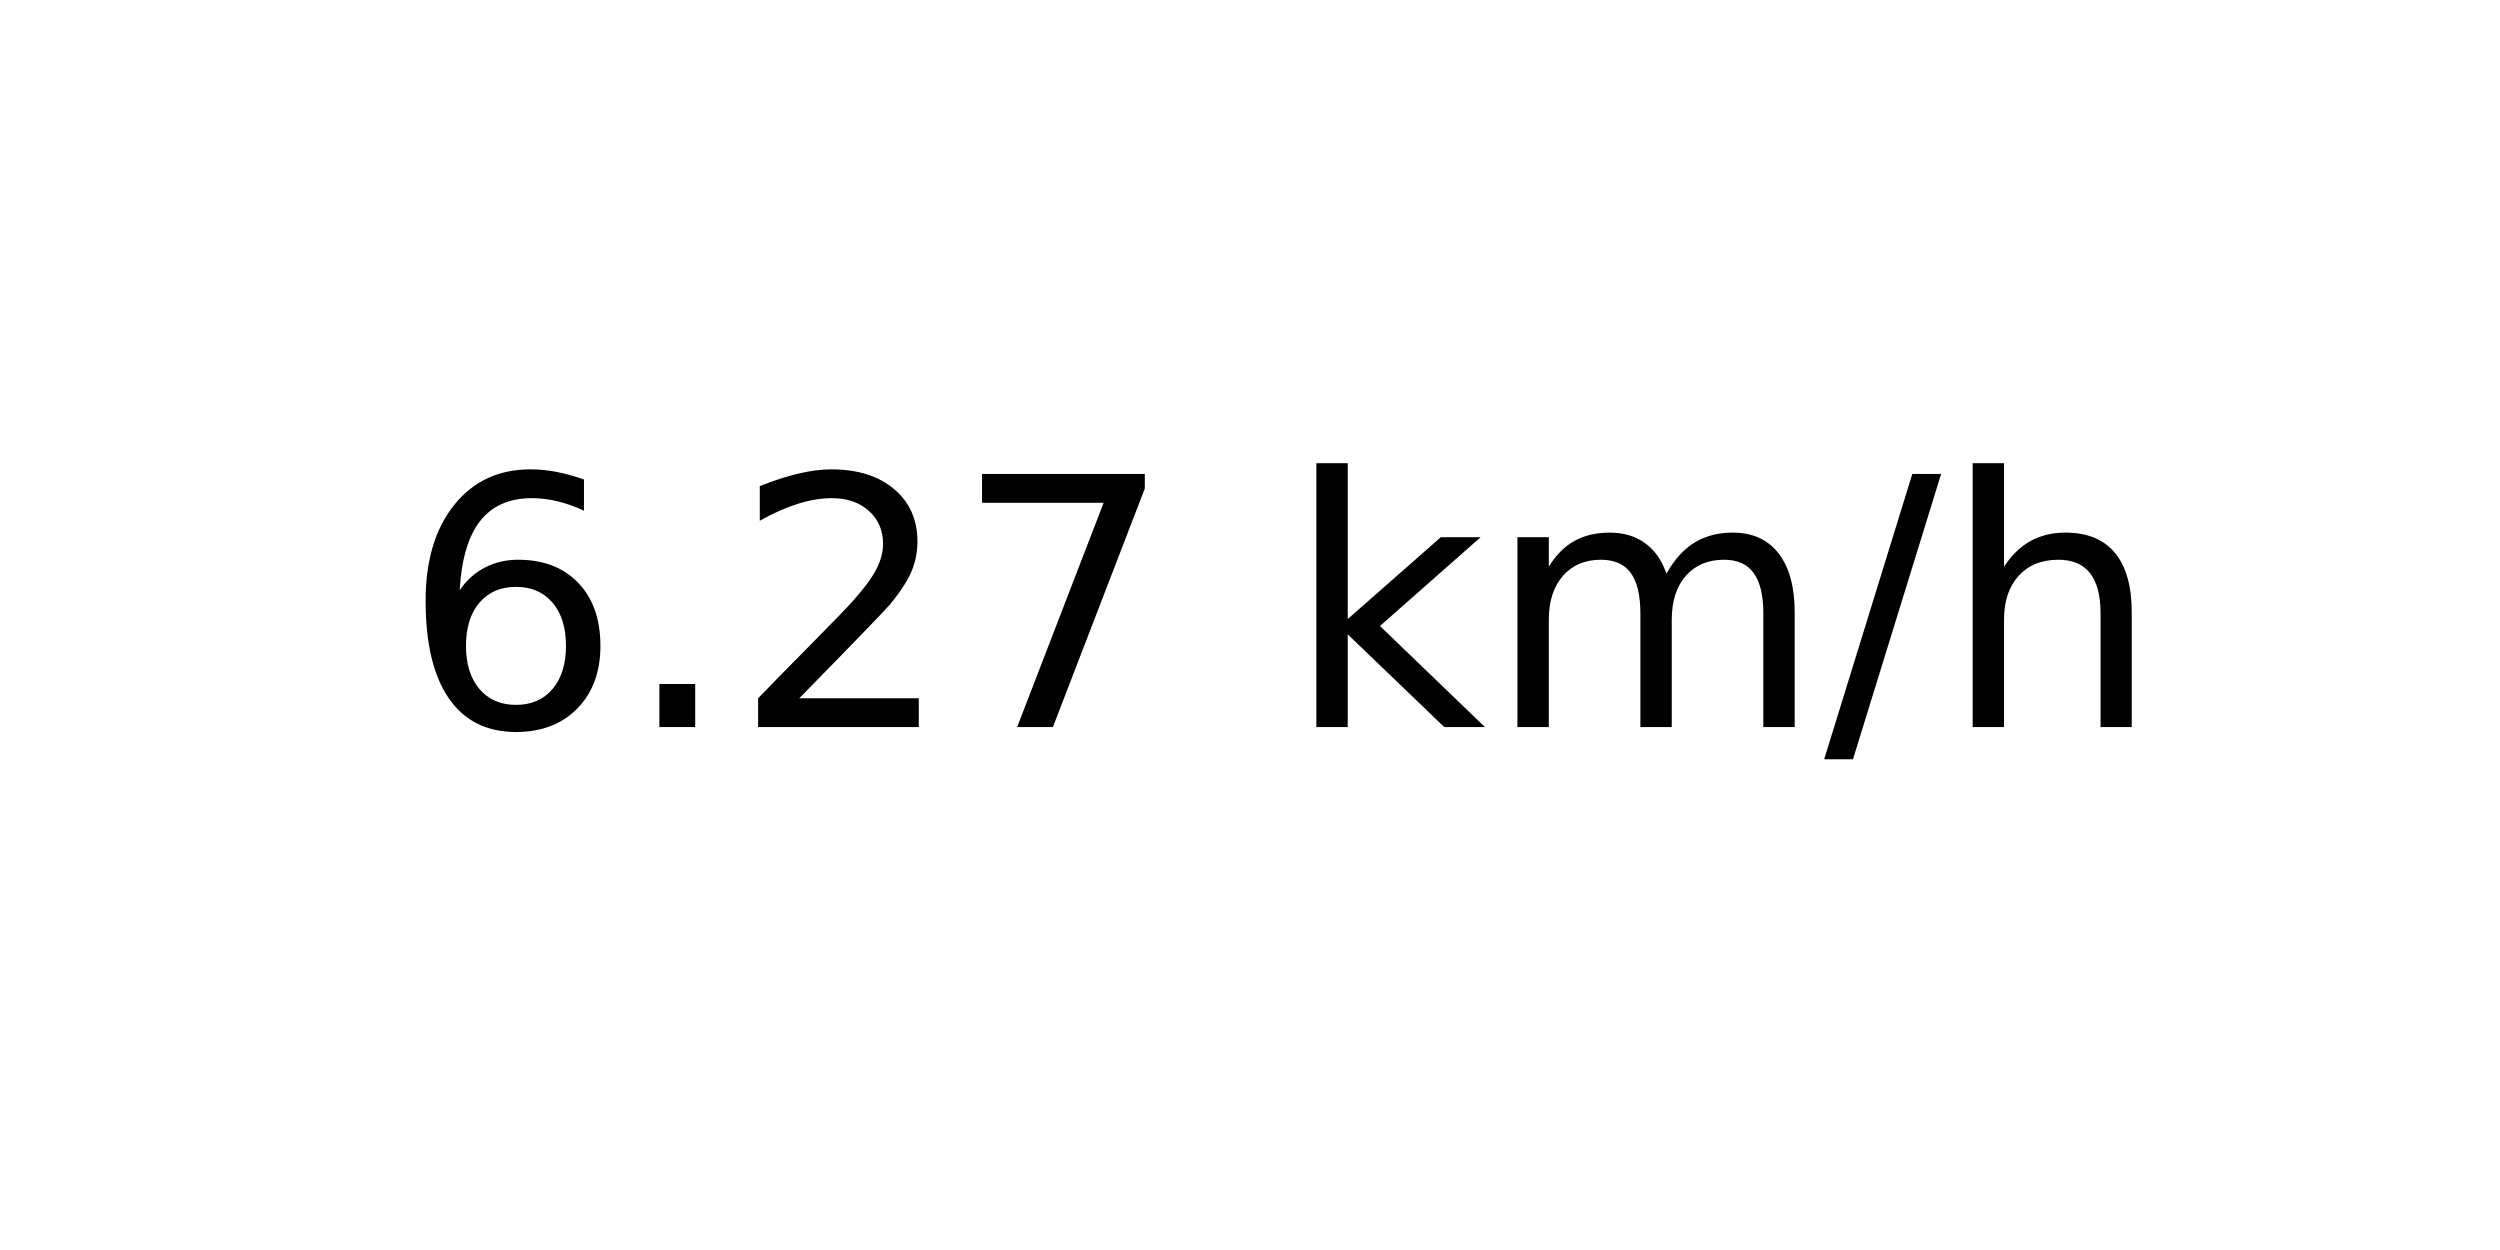
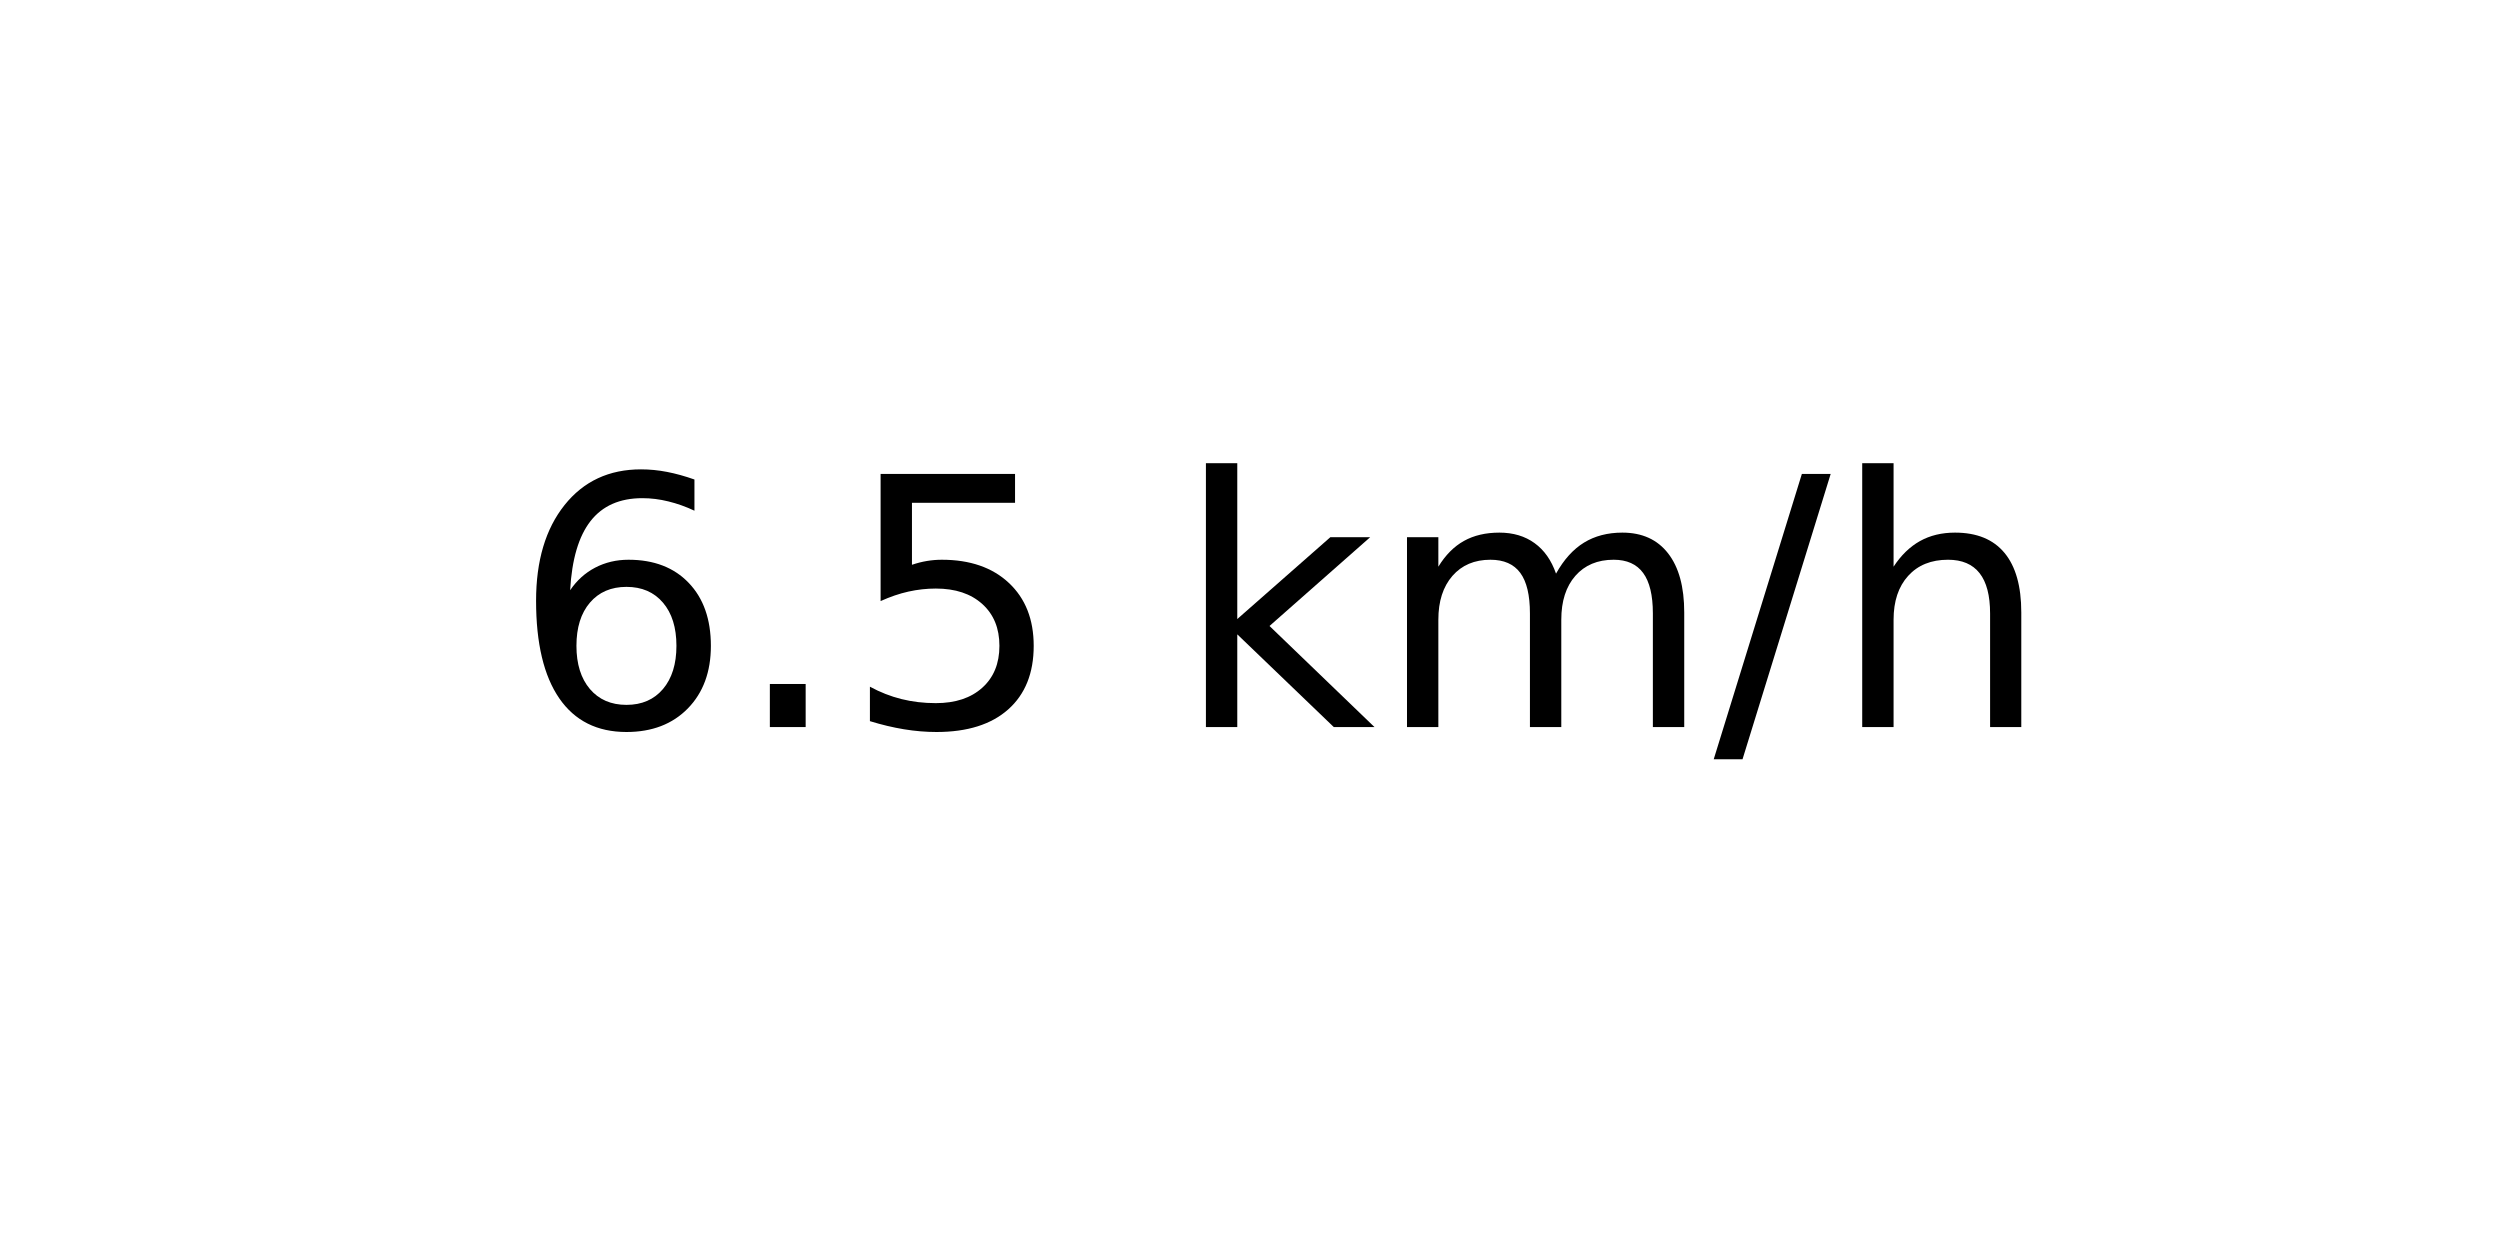
<svg xmlns="http://www.w3.org/2000/svg" xmlns:xlink="http://www.w3.org/1999/xlink" width="72pt" height="36pt" viewBox="0 0 72 36" version="1.1">
  <defs>
    <style type="text/css">*{stroke-linejoin: round; stroke-linecap: butt}</style>
  </defs>
  <g id="figure_1">
    <g id="axes_1">
      <g id="text_1">
-         <g transform="translate(11.55937 20.93937) scale(0.1 -0.1)">
+         <g transform="translate(14.74062 20.93937) scale(0.1 -0.1)">
          <defs>
            <path id="DejaVuSans-36" d="M 2113 2584  Q 1688 2584 1439 2293  Q 1191 2003 1191 1497  Q 1191 994 1439 701  Q 1688 409 2113 409  Q 2538 409 2786 701  Q 3034 994 3034 1497  Q 3034 2003 2786 2293  Q 2538 2584 2113 2584  z M 3366 4563  L 3366 3988  Q 3128 4100 2886 4159  Q 2644 4219 2406 4219  Q 1781 4219 1451 3797  Q 1122 3375 1075 2522  Q 1259 2794 1537 2939  Q 1816 3084 2150 3084  Q 2853 3084 3261 2657  Q 3669 2231 3669 1497  Q 3669 778 3244 343  Q 2819 -91 2113 -91  Q 1303 -91 875 529  Q 447 1150 447 2328  Q 447 3434 972 4092  Q 1497 4750 2381 4750  Q 2619 4750 2861 4703  Q 3103 4656 3366 4563  z " transform="scale(0.015625)" />
            <path id="DejaVuSans-2e" d="M 684 794  L 1344 794  L 1344 0  L 684 0  L 684 794  z " transform="scale(0.015625)" />
-             <path id="DejaVuSans-32" d="M 1228 531  L 3431 531  L 3431 0  L 469 0  L 469 531  Q 828 903 1448 1529  Q 2069 2156 2228 2338  Q 2531 2678 2651 2914  Q 2772 3150 2772 3378  Q 2772 3750 2511 3984  Q 2250 4219 1831 4219  Q 1534 4219 1204 4116  Q 875 4013 500 3803  L 500 4441  Q 881 4594 1212 4672  Q 1544 4750 1819 4750  Q 2544 4750 2975 4387  Q 3406 4025 3406 3419  Q 3406 3131 3298 2873  Q 3191 2616 2906 2266  Q 2828 2175 2409 1742  Q 1991 1309 1228 531  z " transform="scale(0.015625)" />
-             <path id="DejaVuSans-37" d="M 525 4666  L 3525 4666  L 3525 4397  L 1831 0  L 1172 0  L 2766 4134  L 525 4134  L 525 4666  z " transform="scale(0.015625)" />
+             <path id="DejaVuSans-35" d="M 691 4666  L 3169 4666  L 3169 4134  L 1269 4134  L 1269 2991  Q 1406 3038 1543 3061  Q 1681 3084 1819 3084  Q 2600 3084 3056 2656  Q 3513 2228 3513 1497  Q 3513 744 3044 326  Q 2575 -91 1722 -91  Q 1428 -91 1123 -41  Q 819 9 494 109  L 494 744  Q 775 591 1075 516  Q 1375 441 1709 441  Q 2250 441 2565 725  Q 2881 1009 2881 1497  Q 2881 1984 2565 2268  Q 2250 2553 1709 2553  Q 1456 2553 1204 2497  Q 953 2441 691 2322  L 691 4666  z " transform="scale(0.015625)" />
            <path id="DejaVuSans-20" transform="scale(0.015625)" />
            <path id="DejaVuSans-6b" d="M 581 4863  L 1159 4863  L 1159 1991  L 2875 3500  L 3609 3500  L 1753 1863  L 3688 0  L 2938 0  L 1159 1709  L 1159 0  L 581 0  L 581 4863  z " transform="scale(0.015625)" />
            <path id="DejaVuSans-6d" d="M 3328 2828  Q 3544 3216 3844 3400  Q 4144 3584 4550 3584  Q 5097 3584 5394 3201  Q 5691 2819 5691 2113  L 5691 0  L 5113 0  L 5113 2094  Q 5113 2597 4934 2840  Q 4756 3084 4391 3084  Q 3944 3084 3684 2787  Q 3425 2491 3425 1978  L 3425 0  L 2847 0  L 2847 2094  Q 2847 2600 2669 2842  Q 2491 3084 2119 3084  Q 1678 3084 1418 2786  Q 1159 2488 1159 1978  L 1159 0  L 581 0  L 581 3500  L 1159 3500  L 1159 2956  Q 1356 3278 1631 3431  Q 1906 3584 2284 3584  Q 2666 3584 2933 3390  Q 3200 3197 3328 2828  z " transform="scale(0.015625)" />
            <path id="DejaVuSans-2f" d="M 1625 4666  L 2156 4666  L 531 -594  L 0 -594  L 1625 4666  z " transform="scale(0.015625)" />
            <path id="DejaVuSans-68" d="M 3513 2113  L 3513 0  L 2938 0  L 2938 2094  Q 2938 2591 2744 2837  Q 2550 3084 2163 3084  Q 1697 3084 1428 2787  Q 1159 2491 1159 1978  L 1159 0  L 581 0  L 581 4863  L 1159 4863  L 1159 2956  Q 1366 3272 1645 3428  Q 1925 3584 2291 3584  Q 2894 3584 3203 3211  Q 3513 2838 3513 2113  z " transform="scale(0.015625)" />
          </defs>
          <use xlink:href="#DejaVuSans-36" />
          <use xlink:href="#DejaVuSans-2e" x="63.623" />
-           <use xlink:href="#DejaVuSans-32" x="95.41" />
-           <use xlink:href="#DejaVuSans-37" x="159.033" />
-           <use xlink:href="#DejaVuSans-20" x="222.656" />
-           <use xlink:href="#DejaVuSans-6b" x="254.443" />
-           <use xlink:href="#DejaVuSans-6d" x="312.354" />
-           <use xlink:href="#DejaVuSans-2f" x="409.766" />
-           <use xlink:href="#DejaVuSans-68" x="443.457" />
+           <use xlink:href="#DejaVuSans-35" x="95.41" />
+           <use xlink:href="#DejaVuSans-20" x="159.033" />
+           <use xlink:href="#DejaVuSans-6b" x="190.82" />
+           <use xlink:href="#DejaVuSans-6d" x="248.73" />
+           <use xlink:href="#DejaVuSans-2f" x="346.143" />
+           <use xlink:href="#DejaVuSans-68" x="379.834" />
        </g>
      </g>
    </g>
  </g>
</svg>
